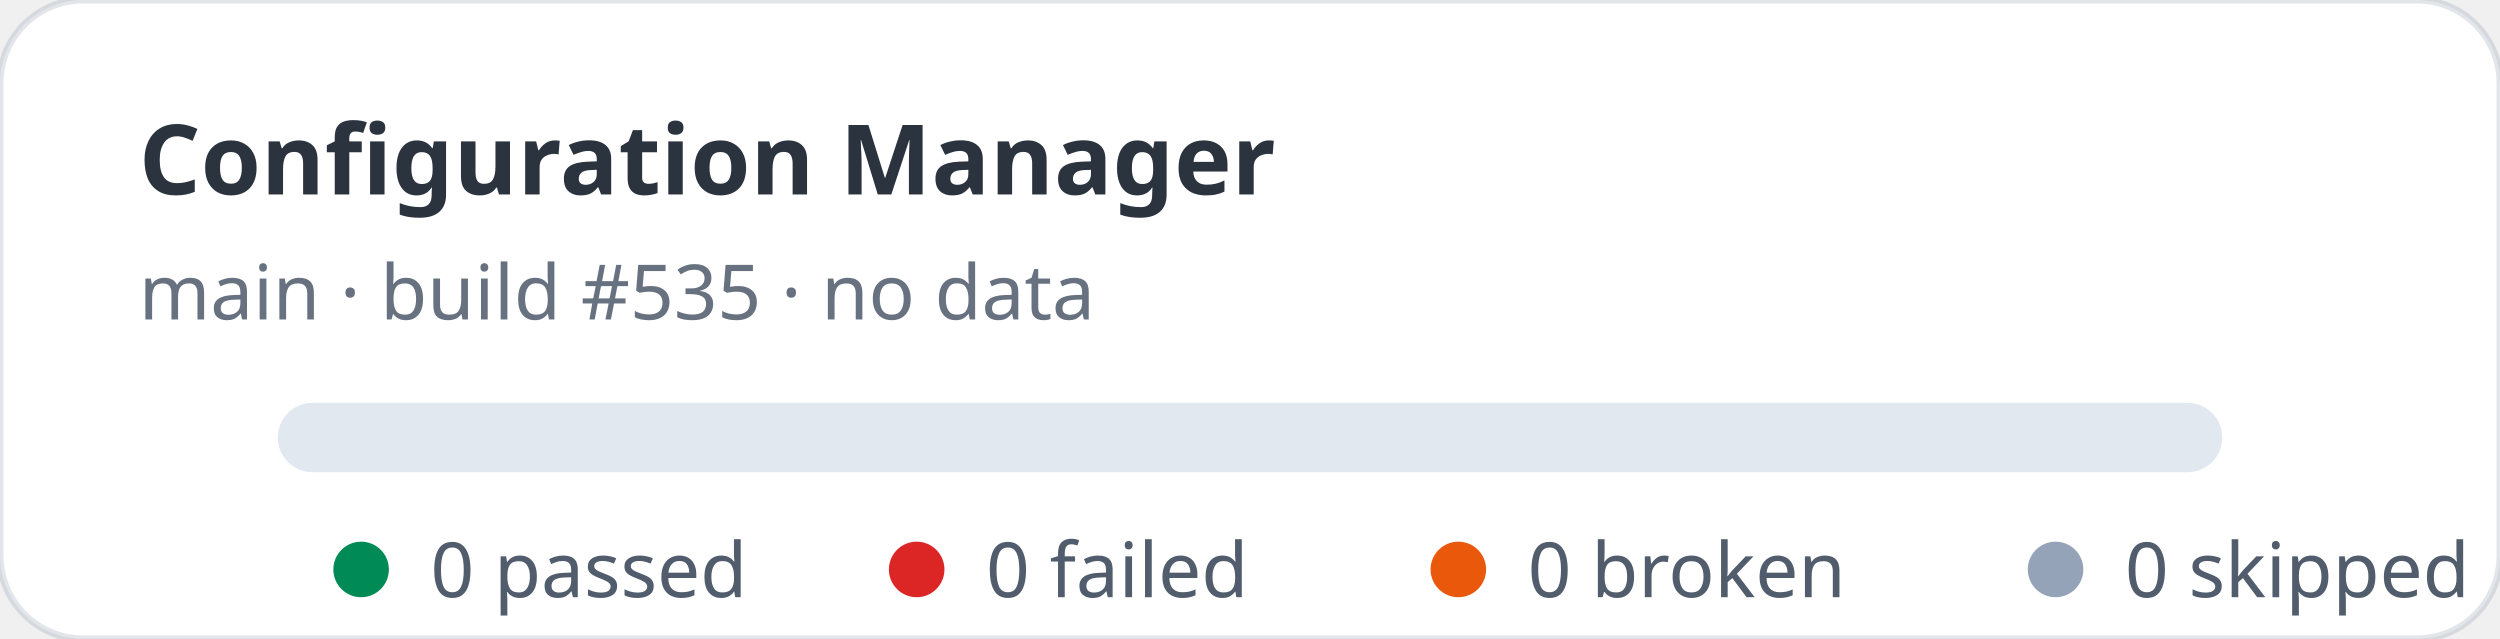
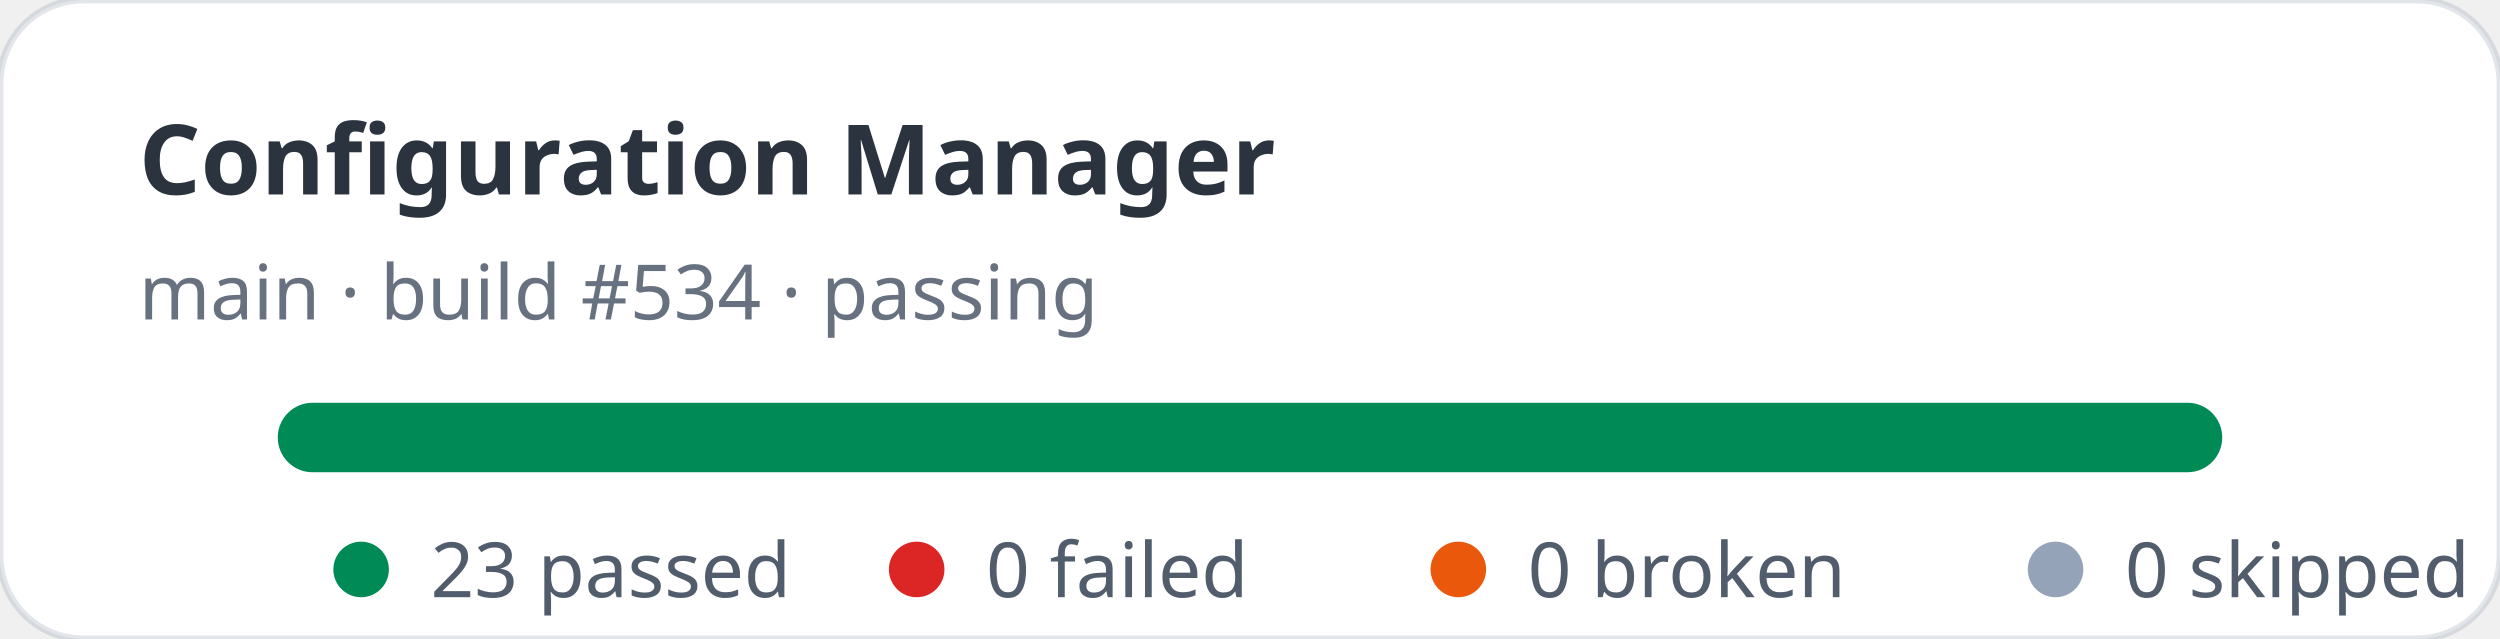
- <svg xmlns="http://www.w3.org/2000/svg" width="360" height="92" viewBox="0 0 360 92" role="img" aria-label="Configuration Manager stats: 0 passed, 0 failed">
+ <svg xmlns="http://www.w3.org/2000/svg" width="360" height="92" viewBox="0 0 360 92" role="img" aria-label="Configuration Manager stats: 23 passed, 0 failed">
  <rect width="360" height="92" rx="12" fill="#ffffff" stroke="rgba(11,48,86,0.12)" />
  <text x="20" y="28" fill="rgba(1,10,24,0.83)" font-family="ui-sans-serif,system-ui,sans-serif" font-size="14" font-weight="700">Configuration Manager</text>
-   <text x="20" y="46" fill="rgba(2,19,44,0.6)" font-family="ui-sans-serif,system-ui,sans-serif" font-size="11">main · build #535 · no data</text>
+   <text x="20" y="46" fill="rgba(2,19,44,0.6)" font-family="ui-sans-serif,system-ui,sans-serif" font-size="11">main · build #534 · passing</text>
  <rect x="40" y="58" width="280" height="10" rx="5" fill="#e2e8f0" />
+   <rect x="40" y="58" width="280" height="10" rx="5" fill="#008a56" />
  <g font-family="ui-sans-serif,system-ui,sans-serif" font-size="11" fill="rgba(1,18,40,0.68)">
    <circle cx="52" cy="82" r="4" fill="#008a56" />
-     <text x="62" y="86">0 passed</text>
+     <text x="62" y="86">23 passed</text>
    <circle cx="132" cy="82" r="4" fill="#dc2626" />
    <text x="142" y="86">0 failed</text>
    <circle cx="210" cy="82" r="4" fill="#ea580c" />
    <text x="220" y="86">0 broken</text>
    <circle cx="296" cy="82" r="4" fill="#94a3b8" />
    <text x="306" y="86">0 skipped</text>
  </g>
</svg>
